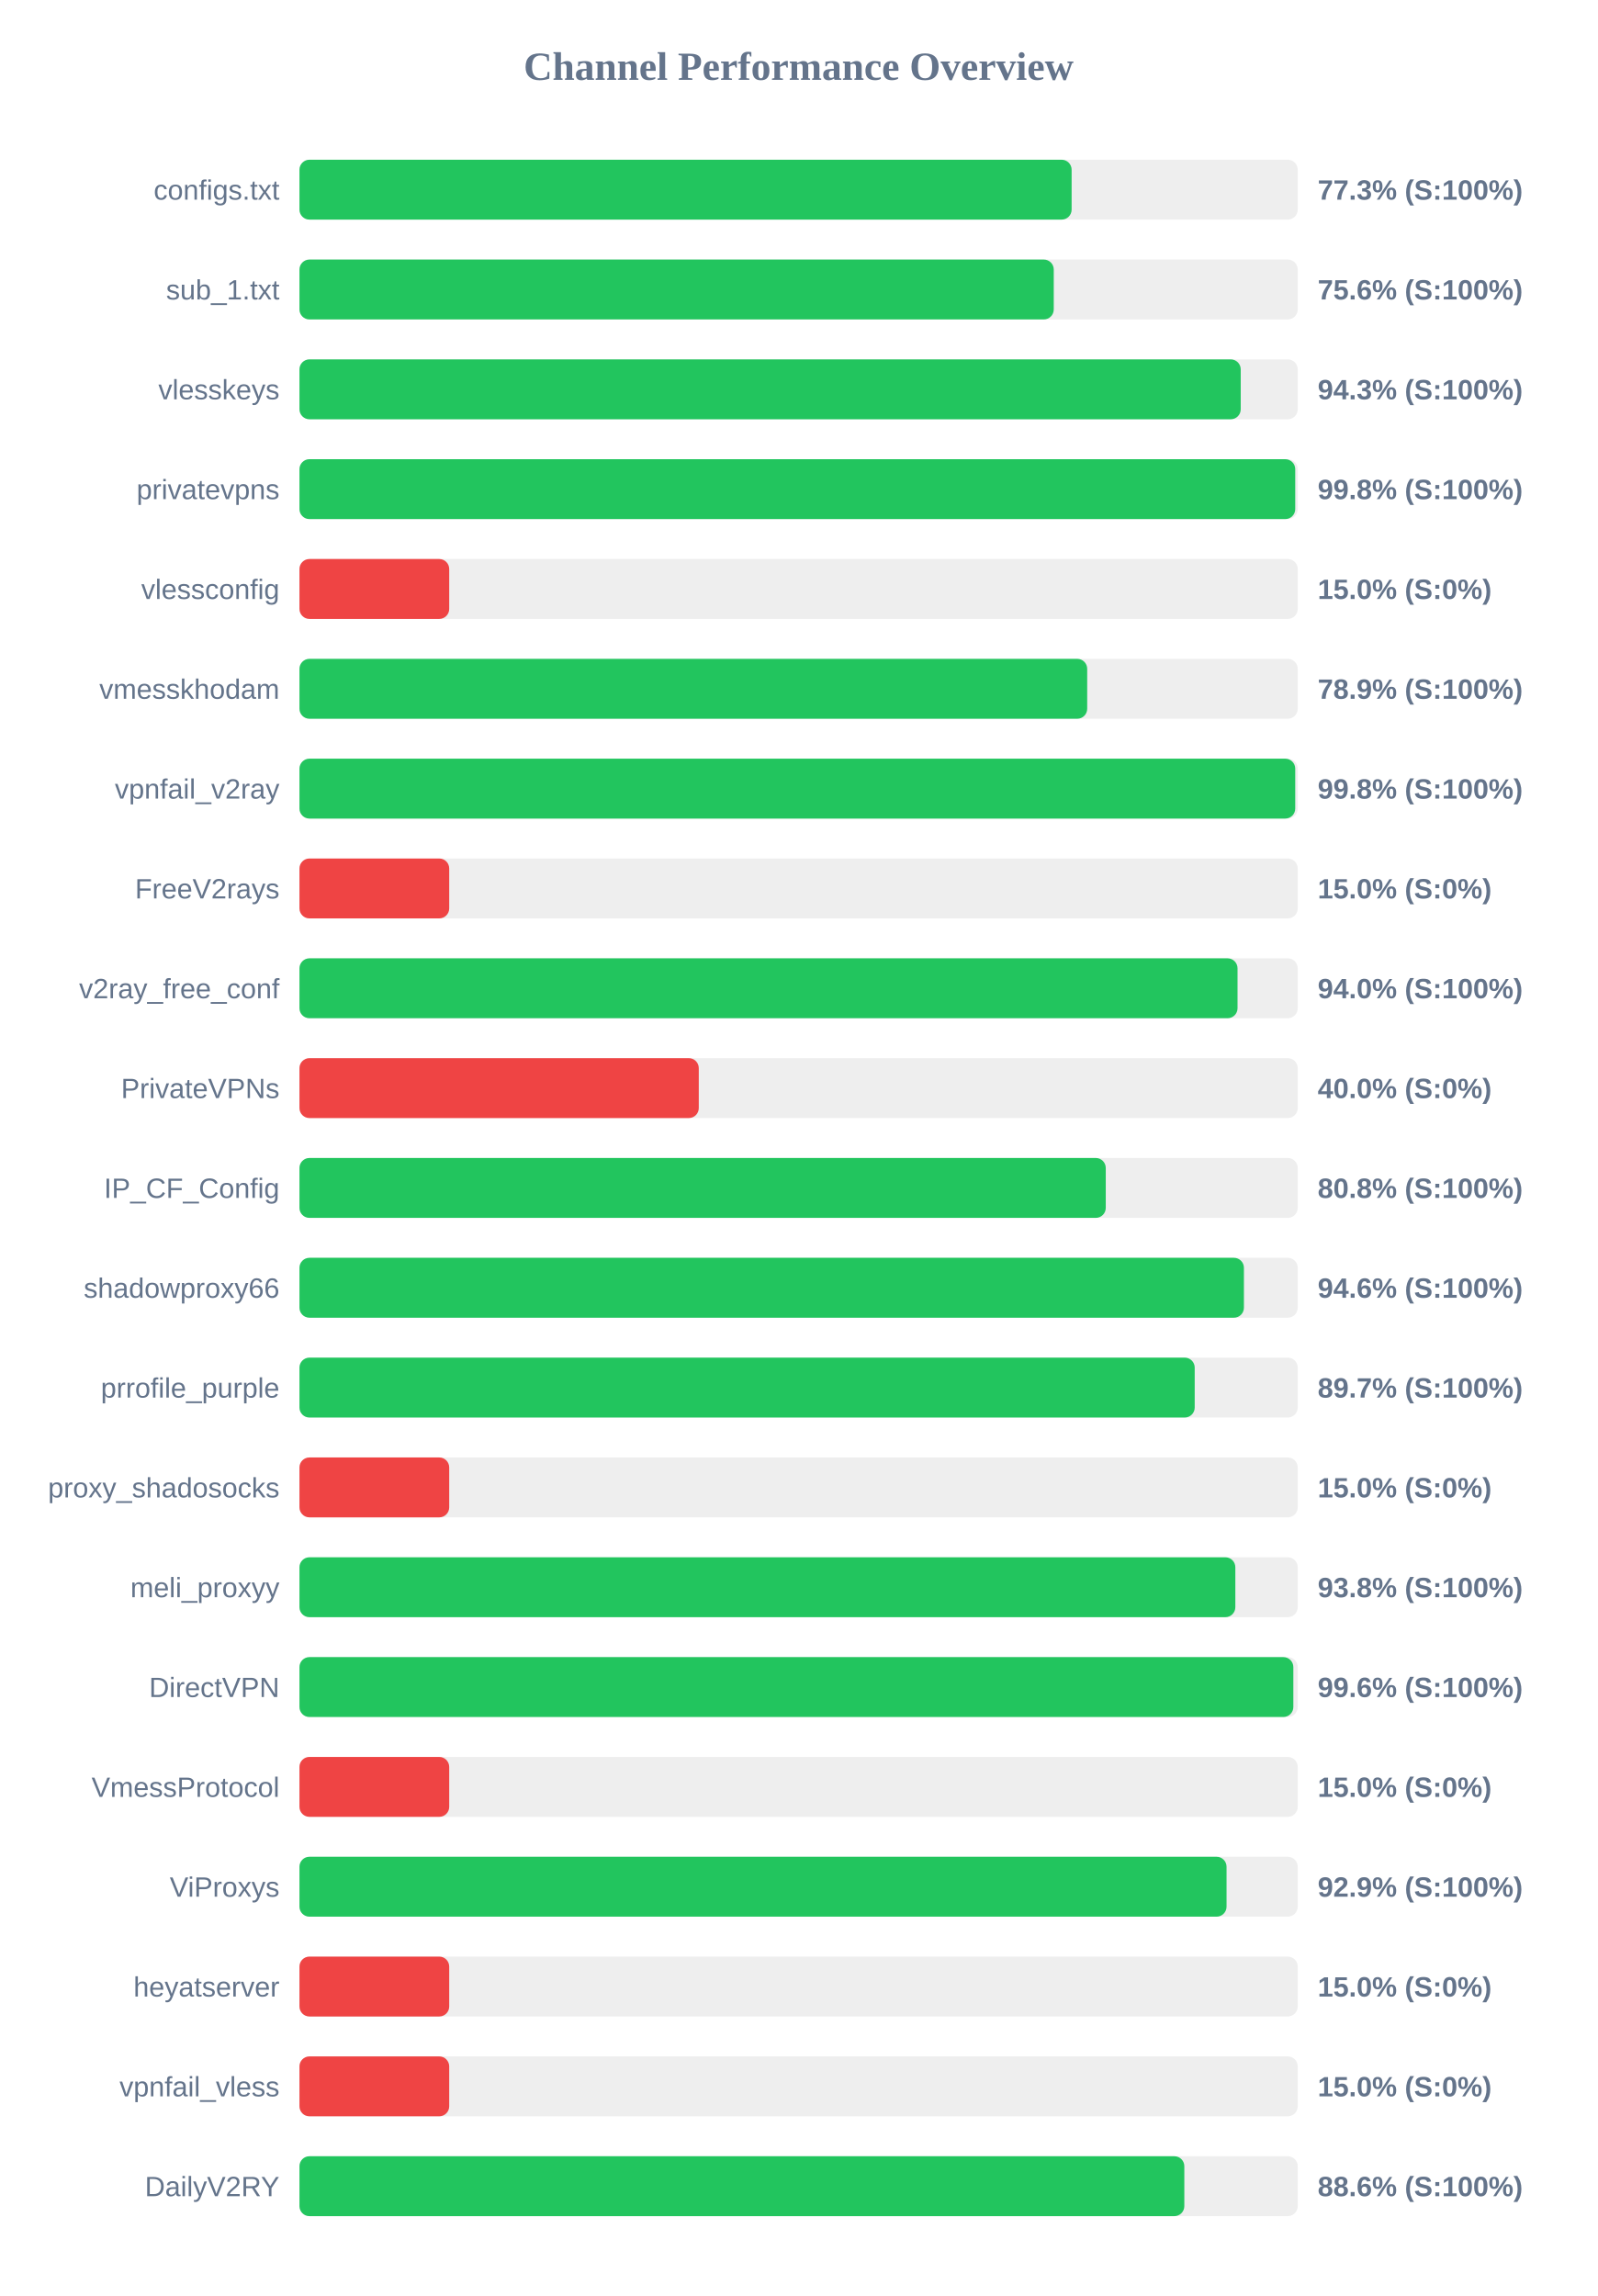
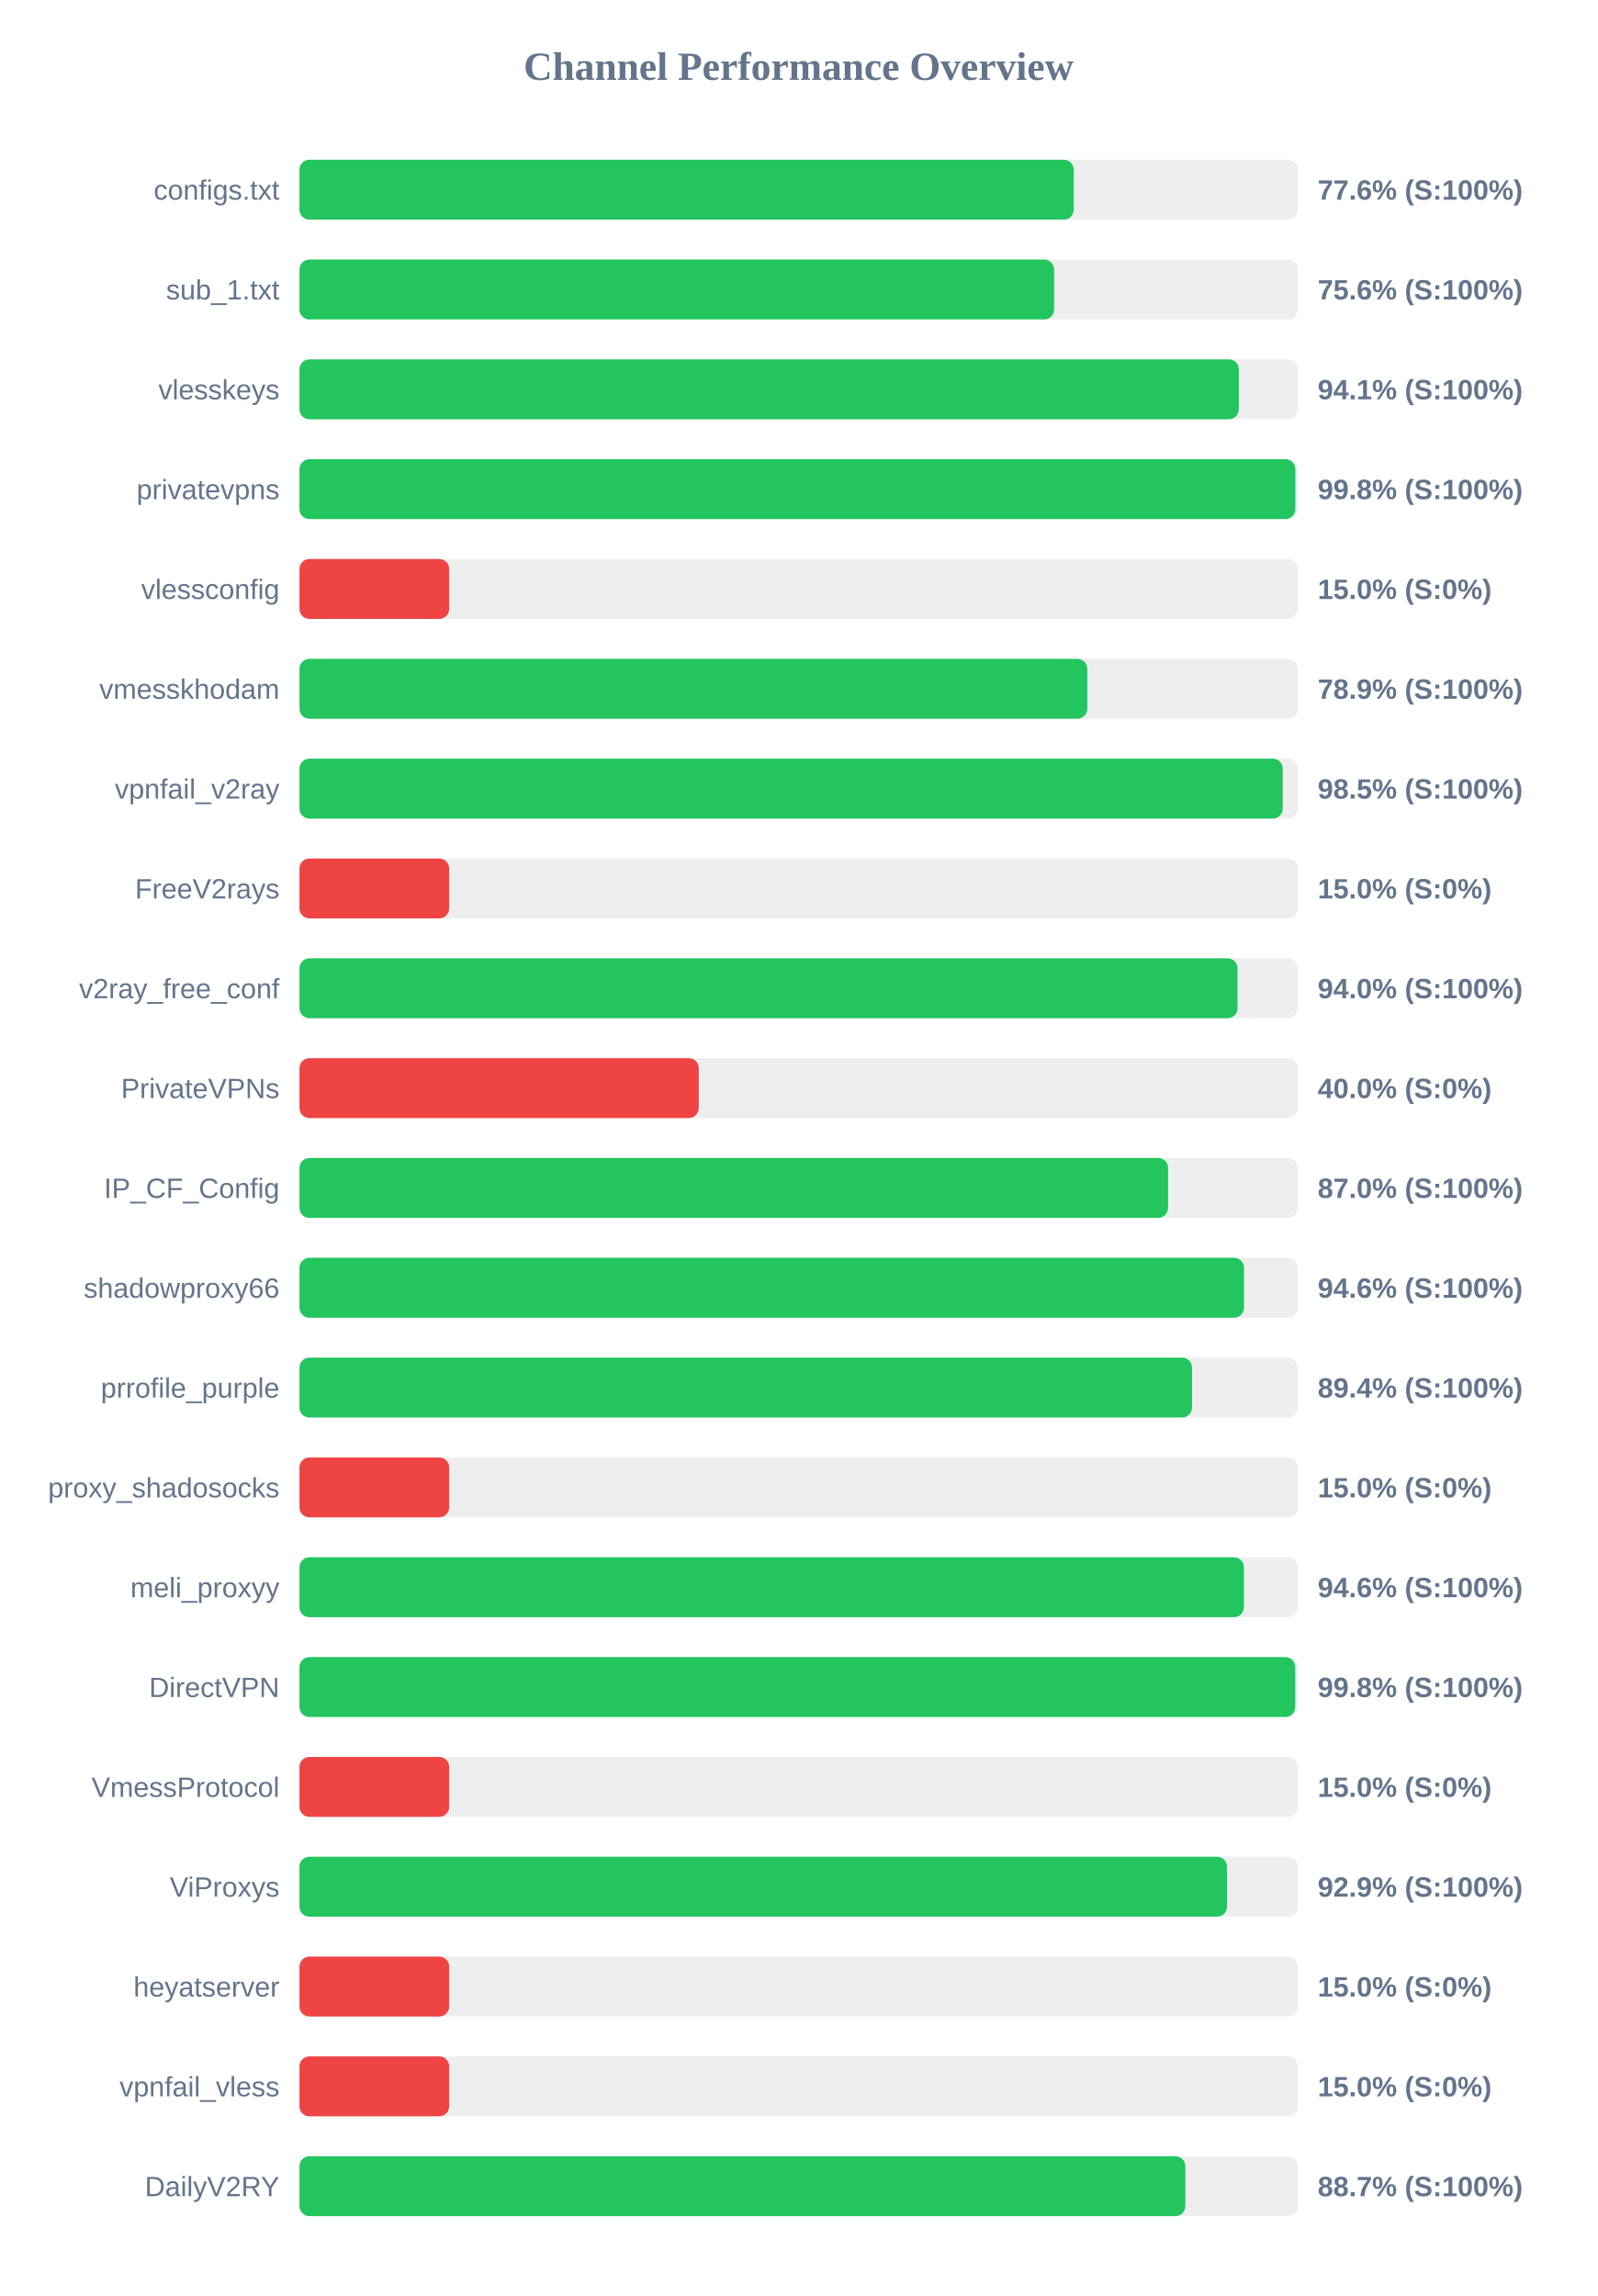
<svg xmlns="http://www.w3.org/2000/svg" width="800" height="1150" version="1.1">
  <style>
        .row { font: 14px Arial; fill: #64748b; }
        .score { font: bold 14px Arial; fill: #64748b; }
    </style>
  <text x="400" y="40" text-anchor="middle" font-size="20px" font-weight="bold" fill="#64748b">Channel Performance Overview</text>
  <rect x="150" y="80" width="500" height="30" fill="#eee" rx="5" />
-   <rect x="150" y="80" width="386.75" height="30" fill="#22c55e" rx="5" />
+   <rect x="150" y="80" width="387.8" height="30" fill="#22c55e" rx="5" />
  <text x="140" y="100" text-anchor="end" class="row">configs.txt</text>
-   <text x="660" y="100" text-anchor="start" class="score">77.3% (S:100%)</text>
+   <text x="660" y="100" text-anchor="start" class="score">77.6% (S:100%)</text>
  <rect x="150" y="130" width="500" height="30" fill="#eee" rx="5" />
-   <rect x="150" y="130" width="377.8" height="30" fill="#22c55e" rx="5" />
+   <rect x="150" y="130" width="378.0" height="30" fill="#22c55e" rx="5" />
  <text x="140" y="150" text-anchor="end" class="row">sub_1.txt</text>
  <text x="660" y="150" text-anchor="start" class="score">75.6% (S:100%)</text>
  <rect x="150" y="180" width="500" height="30" fill="#eee" rx="5" />
-   <rect x="150" y="180" width="471.45" height="30" fill="#22c55e" rx="5" />
+   <rect x="150" y="180" width="470.5" height="30" fill="#22c55e" rx="5" />
  <text x="140" y="200" text-anchor="end" class="row">vlesskeys</text>
-   <text x="660" y="200" text-anchor="start" class="score">94.3% (S:100%)</text>
+   <text x="660" y="200" text-anchor="start" class="score">94.1% (S:100%)</text>
  <rect x="150" y="230" width="500" height="30" fill="#eee" rx="5" />
-   <rect x="150" y="230" width="498.75" height="30" fill="#22c55e" rx="5" />
+   <rect x="150" y="230" width="498.8" height="30" fill="#22c55e" rx="5" />
  <text x="140" y="250" text-anchor="end" class="row">privatevpns</text>
  <text x="660" y="250" text-anchor="start" class="score">99.8% (S:100%)</text>
  <rect x="150" y="280" width="500" height="30" fill="#eee" rx="5" />
  <rect x="150" y="280" width="75.0" height="30" fill="#ef4444" rx="5" />
  <text x="140" y="300" text-anchor="end" class="row">vlessconfig</text>
  <text x="660" y="300" text-anchor="start" class="score">15.0% (S:0%)</text>
  <rect x="150" y="330" width="500" height="30" fill="#eee" rx="5" />
-   <rect x="150" y="330" width="394.55" height="30" fill="#22c55e" rx="5" />
+   <rect x="150" y="330" width="394.6" height="30" fill="#22c55e" rx="5" />
  <text x="140" y="350" text-anchor="end" class="row">vmesskhodam</text>
  <text x="660" y="350" text-anchor="start" class="score">78.9% (S:100%)</text>
  <rect x="150" y="380" width="500" height="30" fill="#eee" rx="5" />
-   <rect x="150" y="380" width="498.75" height="30" fill="#22c55e" rx="5" />
+   <rect x="150" y="380" width="492.5" height="30" fill="#22c55e" rx="5" />
  <text x="140" y="400" text-anchor="end" class="row">vpnfail_v2ray</text>
-   <text x="660" y="400" text-anchor="start" class="score">99.8% (S:100%)</text>
+   <text x="660" y="400" text-anchor="start" class="score">98.5% (S:100%)</text>
  <rect x="150" y="430" width="500" height="30" fill="#eee" rx="5" />
  <rect x="150" y="430" width="75.0" height="30" fill="#ef4444" rx="5" />
  <text x="140" y="450" text-anchor="end" class="row">FreeV2rays</text>
  <text x="660" y="450" text-anchor="start" class="score">15.0% (S:0%)</text>
  <rect x="150" y="480" width="500" height="30" fill="#eee" rx="5" />
  <rect x="150" y="480" width="469.85" height="30" fill="#22c55e" rx="5" />
  <text x="140" y="500" text-anchor="end" class="row">v2ray_free_conf</text>
  <text x="660" y="500" text-anchor="start" class="score">94.0% (S:100%)</text>
  <rect x="150" y="530" width="500" height="30" fill="#eee" rx="5" />
  <rect x="150" y="530" width="200.0" height="30" fill="#ef4444" rx="5" />
  <text x="140" y="550" text-anchor="end" class="row">PrivateVPNs</text>
  <text x="660" y="550" text-anchor="start" class="score">40.0% (S:0%)</text>
  <rect x="150" y="580" width="500" height="30" fill="#eee" rx="5" />
-   <rect x="150" y="580" width="403.85" height="30" fill="#22c55e" rx="5" />
+   <rect x="150" y="580" width="435.05" height="30" fill="#22c55e" rx="5" />
  <text x="140" y="600" text-anchor="end" class="row">IP_CF_Config</text>
-   <text x="660" y="600" text-anchor="start" class="score">80.8% (S:100%)</text>
+   <text x="660" y="600" text-anchor="start" class="score">87.0% (S:100%)</text>
  <rect x="150" y="630" width="500" height="30" fill="#eee" rx="5" />
-   <rect x="150" y="630" width="473.05" height="30" fill="#22c55e" rx="5" />
+   <rect x="150" y="630" width="473.1" height="30" fill="#22c55e" rx="5" />
  <text x="140" y="650" text-anchor="end" class="row">shadowproxy66</text>
  <text x="660" y="650" text-anchor="start" class="score">94.6% (S:100%)</text>
  <rect x="150" y="680" width="500" height="30" fill="#eee" rx="5" />
-   <rect x="150" y="680" width="448.4" height="30" fill="#22c55e" rx="5" />
+   <rect x="150" y="680" width="447.05" height="30" fill="#22c55e" rx="5" />
  <text x="140" y="700" text-anchor="end" class="row">prrofile_purple</text>
-   <text x="660" y="700" text-anchor="start" class="score">89.7% (S:100%)</text>
+   <text x="660" y="700" text-anchor="start" class="score">89.4% (S:100%)</text>
  <rect x="150" y="730" width="500" height="30" fill="#eee" rx="5" />
  <rect x="150" y="730" width="75.0" height="30" fill="#ef4444" rx="5" />
  <text x="140" y="750" text-anchor="end" class="row">proxy_shadosocks</text>
  <text x="660" y="750" text-anchor="start" class="score">15.0% (S:0%)</text>
  <rect x="150" y="780" width="500" height="30" fill="#eee" rx="5" />
-   <rect x="150" y="780" width="468.75" height="30" fill="#22c55e" rx="5" />
+   <rect x="150" y="780" width="473.05" height="30" fill="#22c55e" rx="5" />
  <text x="140" y="800" text-anchor="end" class="row">meli_proxyy</text>
-   <text x="660" y="800" text-anchor="start" class="score">93.8% (S:100%)</text>
+   <text x="660" y="800" text-anchor="start" class="score">94.6% (S:100%)</text>
  <rect x="150" y="830" width="500" height="30" fill="#eee" rx="5" />
-   <rect x="150" y="830" width="497.8" height="30" fill="#22c55e" rx="5" />
+   <rect x="150" y="830" width="498.75" height="30" fill="#22c55e" rx="5" />
  <text x="140" y="850" text-anchor="end" class="row">DirectVPN</text>
-   <text x="660" y="850" text-anchor="start" class="score">99.6% (S:100%)</text>
+   <text x="660" y="850" text-anchor="start" class="score">99.8% (S:100%)</text>
  <rect x="150" y="880" width="500" height="30" fill="#eee" rx="5" />
  <rect x="150" y="880" width="75.0" height="30" fill="#ef4444" rx="5" />
  <text x="140" y="900" text-anchor="end" class="row">VmessProtocol</text>
  <text x="660" y="900" text-anchor="start" class="score">15.0% (S:0%)</text>
  <rect x="150" y="930" width="500" height="30" fill="#eee" rx="5" />
-   <rect x="150" y="930" width="464.35" height="30" fill="#22c55e" rx="5" />
+   <rect x="150" y="930" width="464.6" height="30" fill="#22c55e" rx="5" />
  <text x="140" y="950" text-anchor="end" class="row">ViProxys</text>
  <text x="660" y="950" text-anchor="start" class="score">92.9% (S:100%)</text>
  <rect x="150" y="980" width="500" height="30" fill="#eee" rx="5" />
  <rect x="150" y="980" width="75.0" height="30" fill="#ef4444" rx="5" />
  <text x="140" y="1000" text-anchor="end" class="row">heyatserver</text>
  <text x="660" y="1000" text-anchor="start" class="score">15.0% (S:0%)</text>
  <rect x="150" y="1030" width="500" height="30" fill="#eee" rx="5" />
  <rect x="150" y="1030" width="75.0" height="30" fill="#ef4444" rx="5" />
  <text x="140" y="1050" text-anchor="end" class="row">vpnfail_vless</text>
  <text x="660" y="1050" text-anchor="start" class="score">15.0% (S:0%)</text>
  <rect x="150" y="1080" width="500" height="30" fill="#eee" rx="5" />
-   <rect x="150" y="1080" width="443.2" height="30" fill="#22c55e" rx="5" />
+   <rect x="150" y="1080" width="443.7" height="30" fill="#22c55e" rx="5" />
  <text x="140" y="1100" text-anchor="end" class="row">DailyV2RY</text>
-   <text x="660" y="1100" text-anchor="start" class="score">88.6% (S:100%)</text>
+   <text x="660" y="1100" text-anchor="start" class="score">88.7% (S:100%)</text>
</svg>
